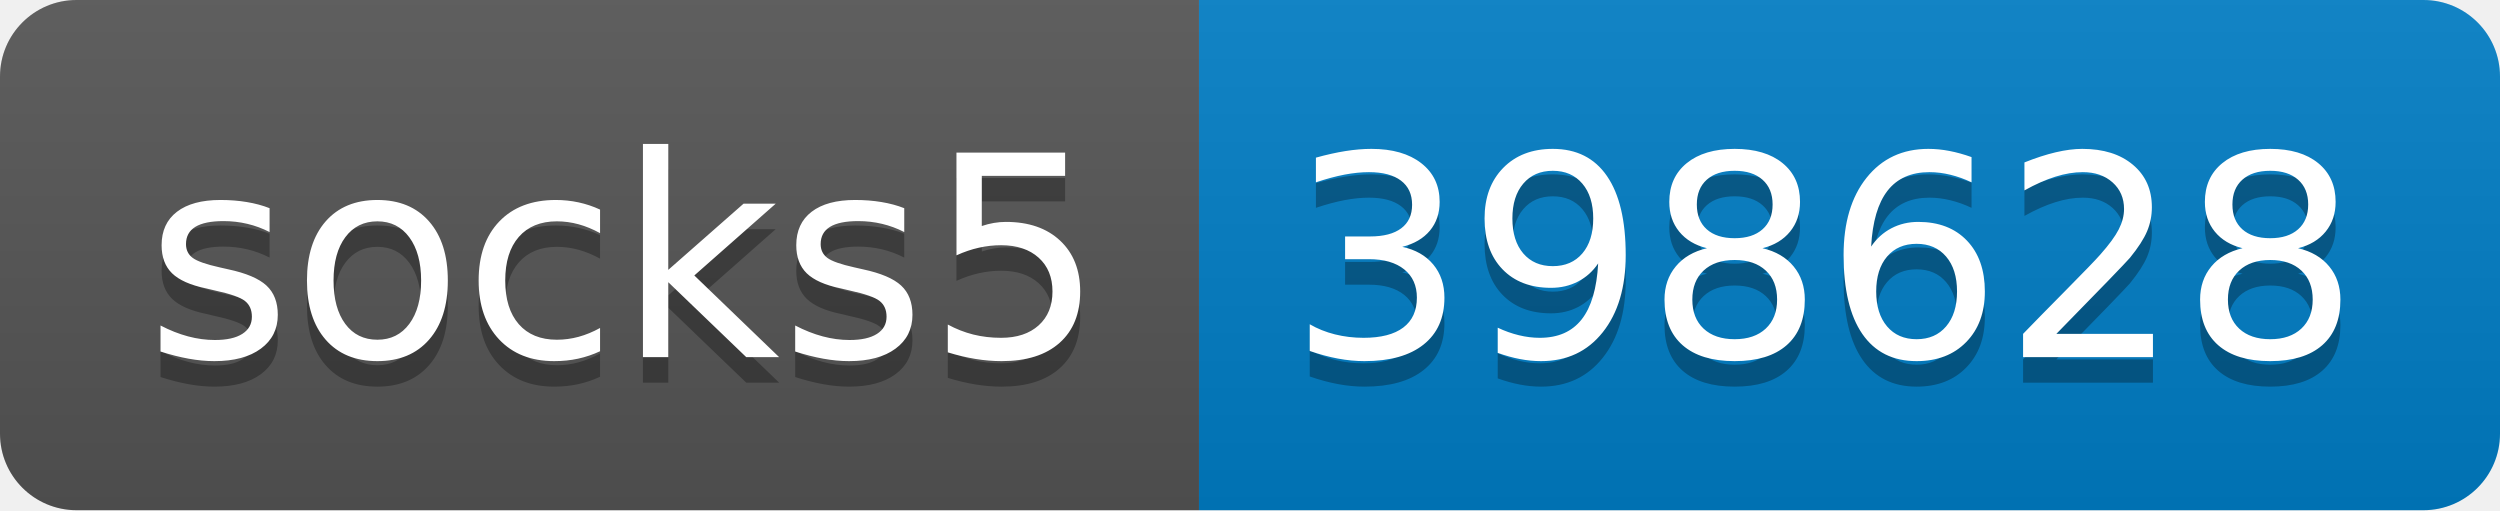
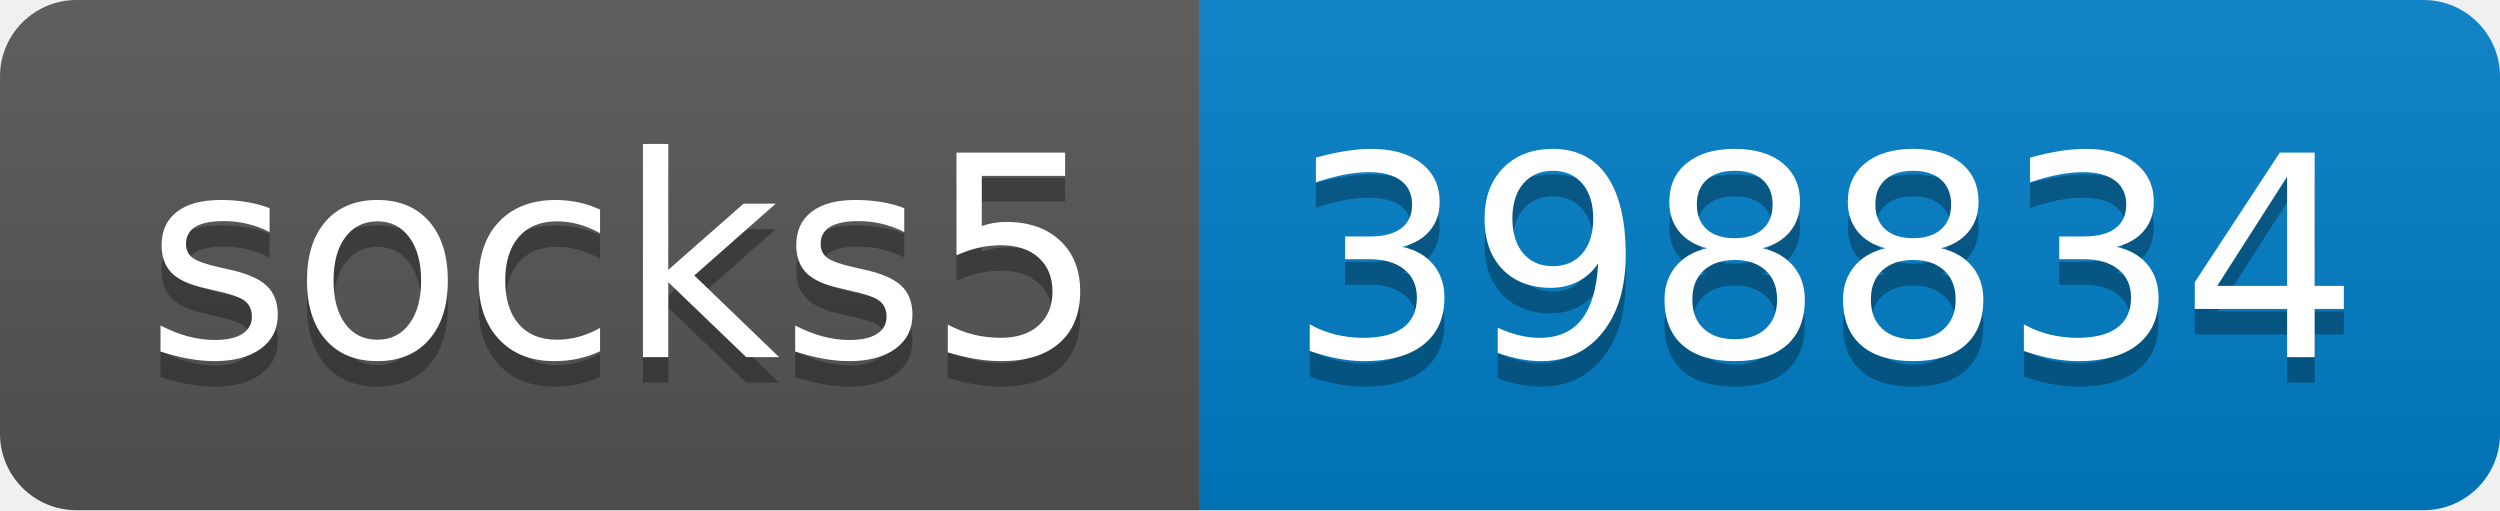
- <svg xmlns="http://www.w3.org/2000/svg" width="98" height="20" role="img" aria-label="socks5: 398628">
+ <svg xmlns="http://www.w3.org/2000/svg" width="98" height="20" role="img" aria-label="socks5: 398834">
  <linearGradient id="s" x2="0" y2="100%">
    <stop offset="0" stop-color="#bbb" stop-opacity=".1" />
    <stop offset="1" stop-opacity=".1" />
  </linearGradient>
  <clipPath id="r">
    <rect width="98" height="20" rx="3" fill="#fff" />
  </clipPath>
  <g clip-path="url(#r)">
    <rect width="47" height="20" fill="#555" />
    <rect x="47" width="51" height="20" fill="#007ec6" />
    <rect width="98" height="20" fill="url(#s)" />
  </g>
  <g fill="#fff" text-anchor="middle" font-family="Verdana,Geneva,DejaVu Sans,sans-serif" text-rendering="geometricPrecision" font-size="110">
    <text aria-hidden="true" x="245" y="150" fill="#010101" fill-opacity=".3" transform="scale(.1)" textLength="370">socks5</text>
    <text x="245" y="140" transform="scale(.1)" fill="#fff" textLength="370">socks5</text>
-     <text aria-hidden="true" x="715" y="150" fill="#010101" fill-opacity=".3" transform="scale(.1)" textLength="410">398628</text>
-     <text x="715" y="140" transform="scale(.1)" fill="#fff" textLength="410">398628</text>
+     <text aria-hidden="true" x="715" y="150" fill="#010101" fill-opacity=".3" transform="scale(.1)" textLength="410">398834</text>
+     <text x="715" y="140" transform="scale(.1)" fill="#fff" textLength="410">398834</text>
  </g>
</svg>
